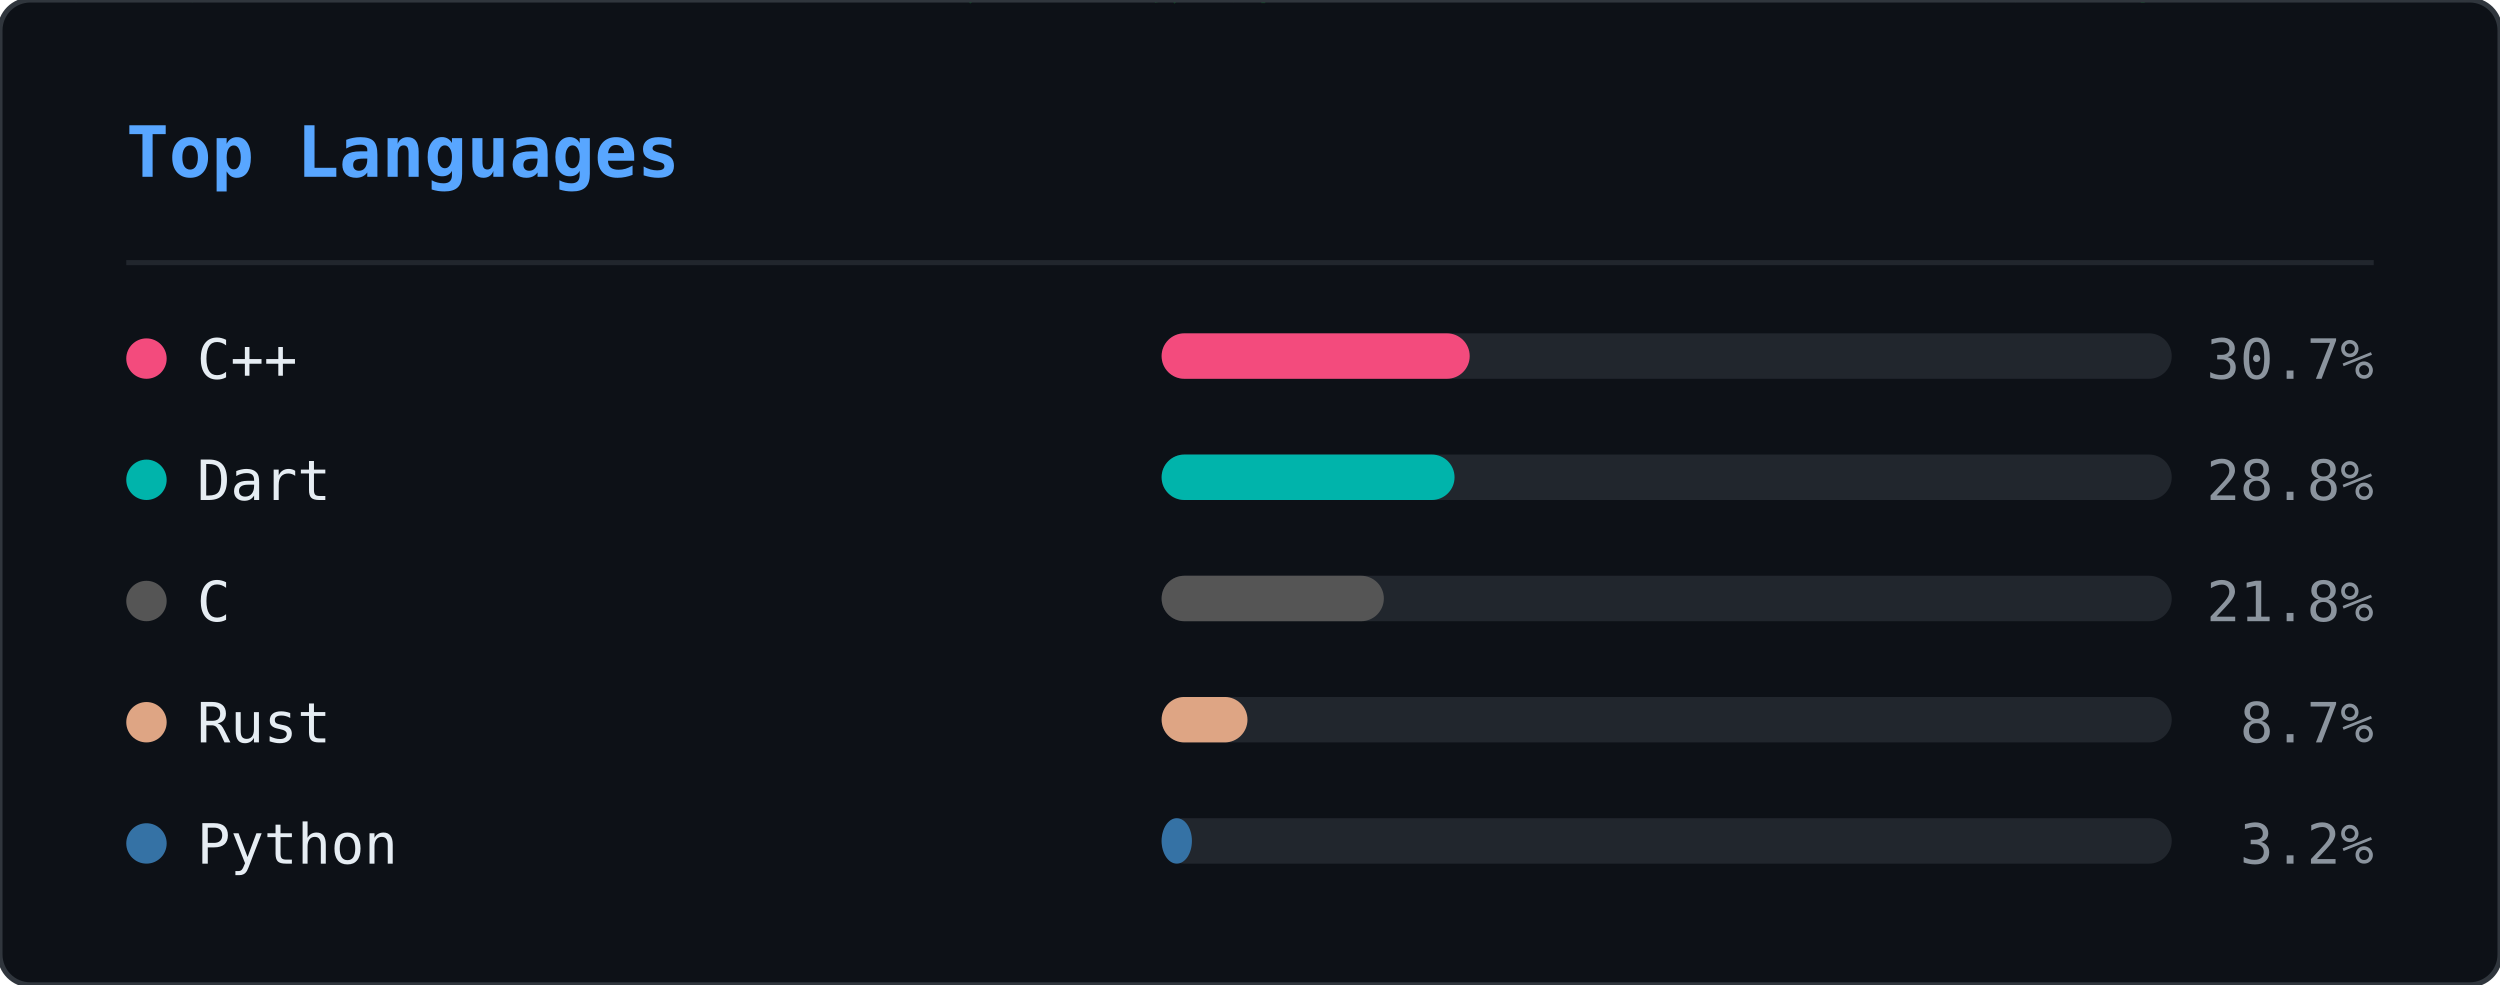
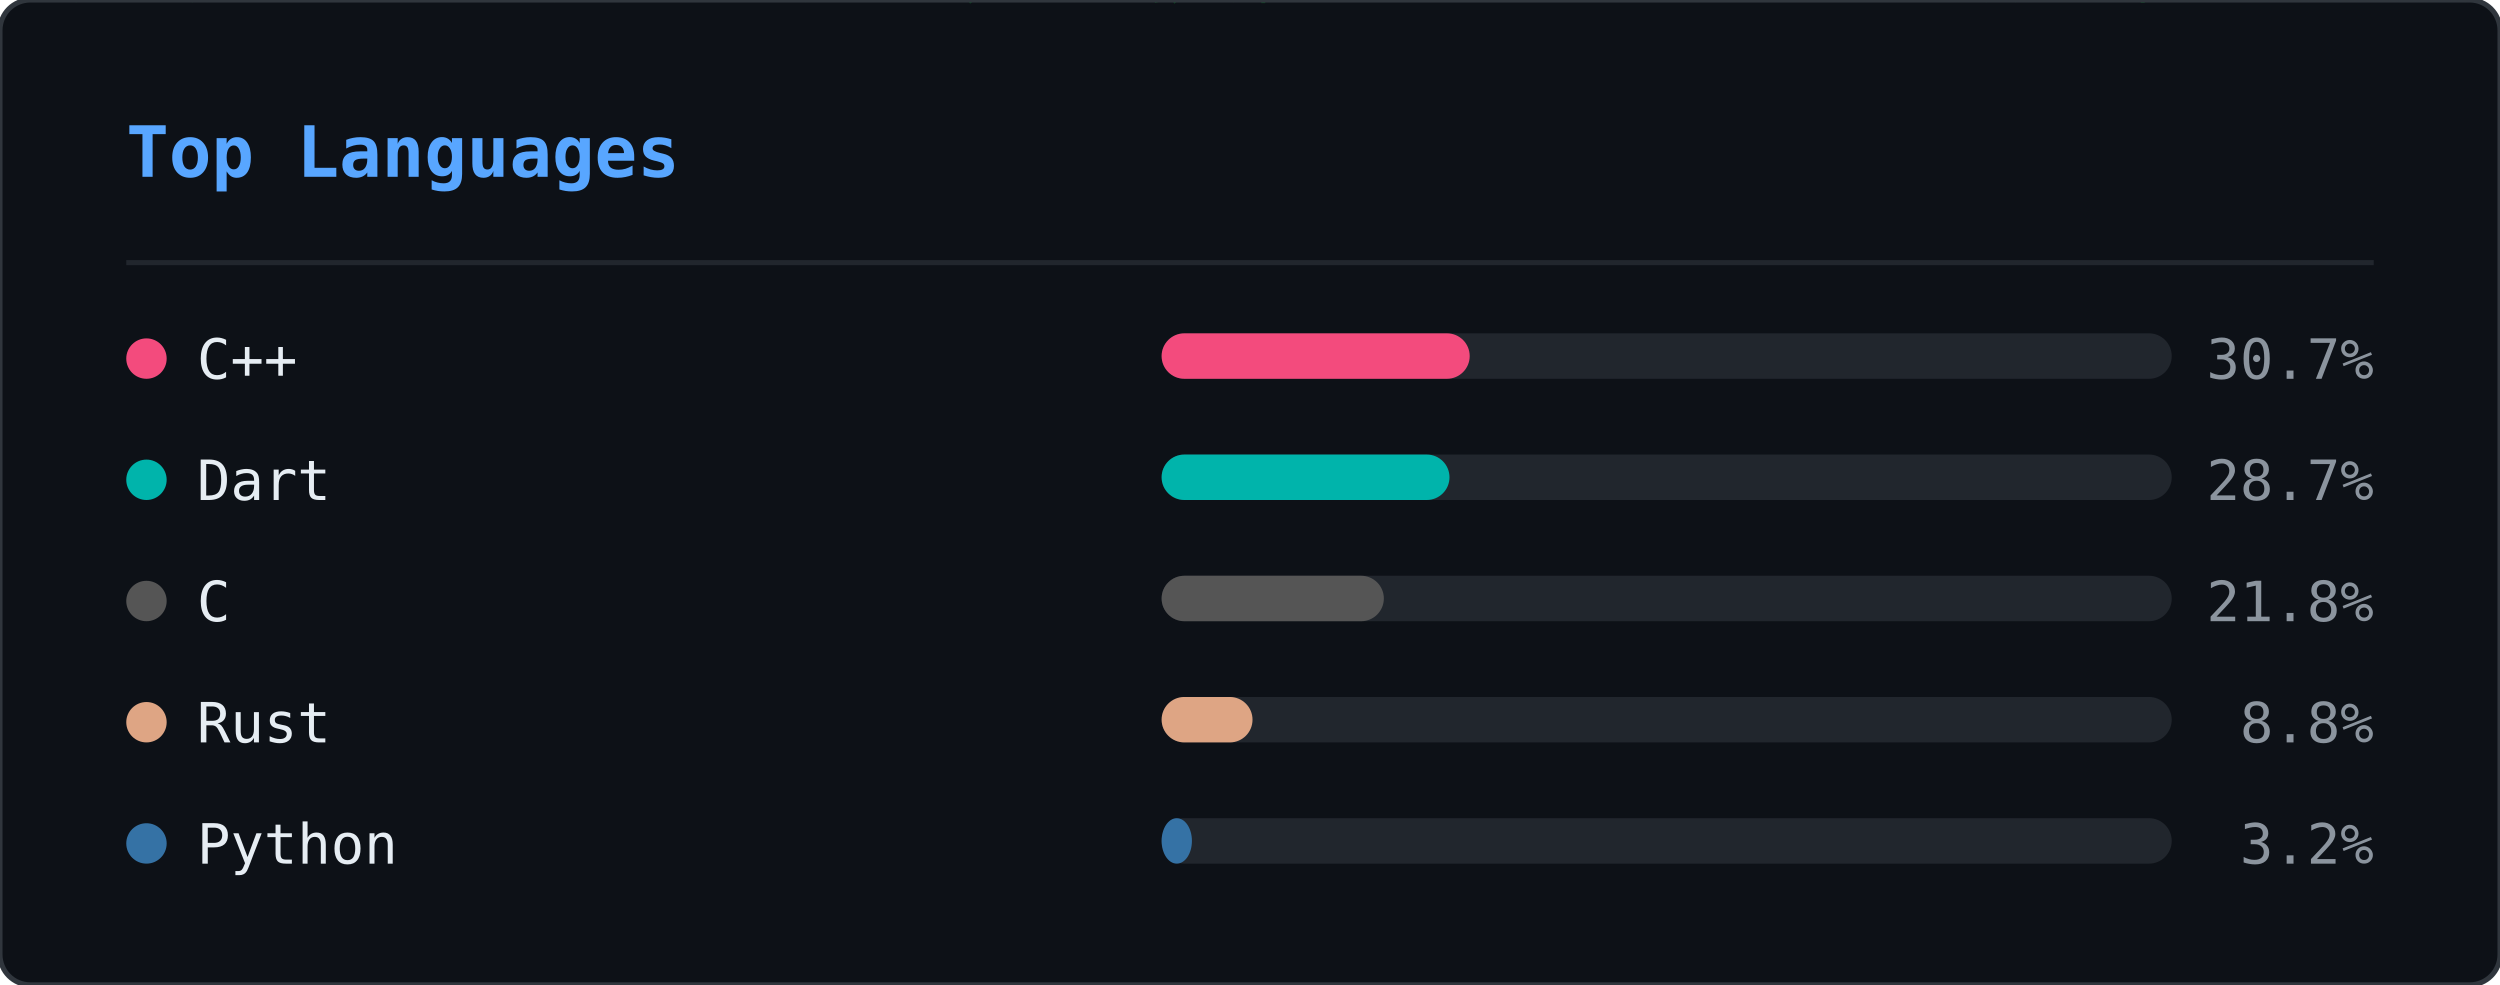
<svg xmlns="http://www.w3.org/2000/svg" width="495" height="195" viewBox="0 0 495 195">
  <defs>
    <clipPath id="ln-clip">
      <rect width="495" height="195" rx="6" />
    </clipPath>
  </defs>
  <rect width="495" height="195" rx="6" fill="#0d1117" />
  <g clip-path="url(#ln-clip)">
    <g opacity="0.22">
      <style>@keyframes ln0{from{transform:translateY(-88px)}to{transform:translateY(209px)}}@keyframes ln1{from{transform:translateY(-60px)}to{transform:translateY(209px)}}@keyframes ln2{from{transform:translateY(-88px)}to{transform:translateY(209px)}}@keyframes ln3{from{transform:translateY(-46px)}to{transform:translateY(209px)}}@keyframes ln4{from{transform:translateY(-46px)}to{transform:translateY(209px)}}@keyframes ln5{from{transform:translateY(-88px)}to{transform:translateY(209px)}}@keyframes ln6{from{transform:translateY(-60px)}to{transform:translateY(209px)}}@keyframes ln7{from{transform:translateY(-88px)}to{transform:translateY(209px)}}@keyframes ln8{from{transform:translateY(-60px)}to{transform:translateY(209px)}}@keyframes ln9{from{transform:translateY(-88px)}to{transform:translateY(209px)}}@keyframes ln10{from{transform:translateY(-60px)}to{transform:translateY(209px)}}@keyframes ln11{from{transform:translateY(-74px)}to{transform:translateY(209px)}}@keyframes ln12{from{transform:translateY(-46px)}to{transform:translateY(209px)}}@keyframes ln13{from{transform:translateY(-60px)}to{transform:translateY(209px)}}@keyframes ln14{from{transform:translateY(-46px)}to{transform:translateY(209px)}}@keyframes ln15{from{transform:translateY(-60px)}to{transform:translateY(209px)}}@keyframes ln16{from{transform:translateY(-46px)}to{transform:translateY(209px)}}@keyframes ln17{from{transform:translateY(-74px)}to{transform:translateY(209px)}}@keyframes ln18{from{transform:translateY(-88px)}to{transform:translateY(209px)}}@keyframes ln19{from{transform:translateY(-74px)}to{transform:translateY(209px)}}@keyframes ln20{from{transform:translateY(-74px)}to{transform:translateY(209px)}}@keyframes ln21{from{transform:translateY(-88px)}to{transform:translateY(209px)}}@keyframes ln22{from{transform:translateY(-60px)}to{transform:translateY(209px)}}@keyframes ln23{from{transform:translateY(-74px)}to{transform:translateY(209px)}}@keyframes ln24{from{transform:translateY(-46px)}to{transform:translateY(209px)}}@keyframes ln25{from{transform:translateY(-88px)}to{transform:translateY(209px)}}@keyframes ln26{from{transform:translateY(-46px)}to{transform:translateY(209px)}}@keyframes ln27{from{transform:translateY(-88px)}to{transform:translateY(209px)}}@keyframes ln28{from{transform:translateY(-46px)}to{transform:translateY(209px)}}@keyframes ln29{from{transform:translateY(-46px)}to{transform:translateY(209px)}}@keyframes ln30{from{transform:translateY(-88px)}to{transform:translateY(209px)}}@keyframes ln31{from{transform:translateY(-88px)}to{transform:translateY(209px)}}@keyframes ln32{from{transform:translateY(-46px)}to{transform:translateY(209px)}}@keyframes ln33{from{transform:translateY(-74px)}to{transform:translateY(209px)}}@keyframes ln34{from{transform:translateY(-46px)}to{transform:translateY(209px)}}@keyframes ln35{from{transform:translateY(-88px)}to{transform:translateY(209px)}}@keyframes ln36{from{transform:translateY(-46px)}to{transform:translateY(209px)}}@keyframes ln37{from{transform:translateY(-88px)}to{transform:translateY(209px)}}</style>
      <g style="animation:ln0 1.92s linear infinite;animation-delay:-0.55s">
        <text x="298" y="0" font-family="monospace" font-size="12" fill="#00ff41">8</text>
        <text x="298" y="-14" font-family="monospace" font-size="12" fill="#00ff41" opacity="0.86">ｼ</text>
        <text x="298" y="-28" font-family="monospace" font-size="12" fill="#00ff41" opacity="0.71">ﾁ</text>
        <text x="298" y="-42" font-family="monospace" font-size="12" fill="#00ff41" opacity="0.57">ﾜ</text>
        <text x="298" y="-56" font-family="monospace" font-size="12" fill="#00ff41" opacity="0.43">ﾏ</text>
        <text x="298" y="-70" font-family="monospace" font-size="12" fill="#00ff41" opacity="0.29">ｭ</text>
        <text x="298" y="-84" font-family="monospace" font-size="12" fill="#00ff41" opacity="0.14">ﾎ</text>
      </g>
      <g style="animation:ln1 2.21s linear infinite;animation-delay:-0.20s">
        <text x="124" y="0" font-family="monospace" font-size="12" fill="#00ff41">ﾐ</text>
        <text x="124" y="-14" font-family="monospace" font-size="12" fill="#00ff41" opacity="0.80">1</text>
        <text x="124" y="-28" font-family="monospace" font-size="12" fill="#00ff41" opacity="0.60">ﾏ</text>
        <text x="124" y="-42" font-family="monospace" font-size="12" fill="#00ff41" opacity="0.40">0</text>
        <text x="124" y="-56" font-family="monospace" font-size="12" fill="#00ff41" opacity="0.20">ﾖ</text>
      </g>
      <g style="animation:ln2 1.71s linear infinite;animation-delay:-0.07s">
        <text x="416" y="0" font-family="monospace" font-size="12" fill="#00ff41">ｽ</text>
        <text x="416" y="-14" font-family="monospace" font-size="12" fill="#00ff41" opacity="0.86">ﾎ</text>
        <text x="416" y="-28" font-family="monospace" font-size="12" fill="#00ff41" opacity="0.71">ﾒ</text>
        <text x="416" y="-42" font-family="monospace" font-size="12" fill="#00ff41" opacity="0.57">ｭ</text>
        <text x="416" y="-56" font-family="monospace" font-size="12" fill="#00ff41" opacity="0.43">ｿ</text>
        <text x="416" y="-70" font-family="monospace" font-size="12" fill="#00ff41" opacity="0.29">ﾋ</text>
        <text x="416" y="-84" font-family="monospace" font-size="12" fill="#00ff41" opacity="0.14">6</text>
      </g>
      <g style="animation:ln3 1.63s linear infinite;animation-delay:-1.08s">
        <text x="381" y="0" font-family="monospace" font-size="12" fill="#00ff41">6</text>
        <text x="381" y="-14" font-family="monospace" font-size="12" fill="#00ff41" opacity="0.75">ﾊ</text>
        <text x="381" y="-28" font-family="monospace" font-size="12" fill="#00ff41" opacity="0.50">ｿ</text>
        <text x="381" y="-42" font-family="monospace" font-size="12" fill="#00ff41" opacity="0.25">ﾙ</text>
      </g>
      <g style="animation:ln4 2.63s linear infinite;animation-delay:-2.44s">
        <text x="420" y="0" font-family="monospace" font-size="12" fill="#00ff41">ｮ</text>
        <text x="420" y="-14" font-family="monospace" font-size="12" fill="#00ff41" opacity="0.75">ｺ</text>
        <text x="420" y="-28" font-family="monospace" font-size="12" fill="#00ff41" opacity="0.50">1</text>
        <text x="420" y="-42" font-family="monospace" font-size="12" fill="#00ff41" opacity="0.25">ﾂ</text>
      </g>
      <g style="animation:ln5 3.00s linear infinite;animation-delay:-0.44s">
        <text x="486" y="0" font-family="monospace" font-size="12" fill="#00ff41">ｹ</text>
        <text x="486" y="-14" font-family="monospace" font-size="12" fill="#00ff41" opacity="0.86">ｺ</text>
        <text x="486" y="-28" font-family="monospace" font-size="12" fill="#00ff41" opacity="0.71">1</text>
        <text x="486" y="-42" font-family="monospace" font-size="12" fill="#00ff41" opacity="0.57">ﾗ</text>
        <text x="486" y="-56" font-family="monospace" font-size="12" fill="#00ff41" opacity="0.43">ｳ</text>
        <text x="486" y="-70" font-family="monospace" font-size="12" fill="#00ff41" opacity="0.29">ｨ</text>
        <text x="486" y="-84" font-family="monospace" font-size="12" fill="#00ff41" opacity="0.14">ｼ</text>
      </g>
      <g style="animation:ln6 2.16s linear infinite;animation-delay:-0.41s">
        <text x="67" y="0" font-family="monospace" font-size="12" fill="#00ff41">ﾚ</text>
        <text x="67" y="-14" font-family="monospace" font-size="12" fill="#00ff41" opacity="0.80">ｧ</text>
        <text x="67" y="-28" font-family="monospace" font-size="12" fill="#00ff41" opacity="0.60">ｴ</text>
        <text x="67" y="-42" font-family="monospace" font-size="12" fill="#00ff41" opacity="0.40">ﾓ</text>
        <text x="67" y="-56" font-family="monospace" font-size="12" fill="#00ff41" opacity="0.20">ﾆ</text>
      </g>
      <g style="animation:ln7 1.87s linear infinite;animation-delay:-1.37s">
        <text x="255" y="0" font-family="monospace" font-size="12" fill="#00ff41">ﾚ</text>
        <text x="255" y="-14" font-family="monospace" font-size="12" fill="#00ff41" opacity="0.86">ｩ</text>
        <text x="255" y="-28" font-family="monospace" font-size="12" fill="#00ff41" opacity="0.71">ｾ</text>
        <text x="255" y="-42" font-family="monospace" font-size="12" fill="#00ff41" opacity="0.57">ｲ</text>
        <text x="255" y="-56" font-family="monospace" font-size="12" fill="#00ff41" opacity="0.43">ﾖ</text>
        <text x="255" y="-70" font-family="monospace" font-size="12" fill="#00ff41" opacity="0.29">ﾊ</text>
        <text x="255" y="-84" font-family="monospace" font-size="12" fill="#00ff41" opacity="0.14">ｬ</text>
      </g>
      <g style="animation:ln8 2.84s linear infinite;animation-delay:-1.91s">
        <text x="47" y="0" font-family="monospace" font-size="12" fill="#00ff41">6</text>
        <text x="47" y="-14" font-family="monospace" font-size="12" fill="#00ff41" opacity="0.80">ｮ</text>
        <text x="47" y="-28" font-family="monospace" font-size="12" fill="#00ff41" opacity="0.60">ｦ</text>
        <text x="47" y="-42" font-family="monospace" font-size="12" fill="#00ff41" opacity="0.40">1</text>
        <text x="47" y="-56" font-family="monospace" font-size="12" fill="#00ff41" opacity="0.20">3</text>
      </g>
      <g style="animation:ln9 3.08s linear infinite;animation-delay:-0.39s">
        <text x="231" y="0" font-family="monospace" font-size="12" fill="#00ff41">ﾀ</text>
        <text x="231" y="-14" font-family="monospace" font-size="12" fill="#00ff41" opacity="0.86">ﾍ</text>
        <text x="231" y="-28" font-family="monospace" font-size="12" fill="#00ff41" opacity="0.71">ｼ</text>
        <text x="231" y="-42" font-family="monospace" font-size="12" fill="#00ff41" opacity="0.57">ｵ</text>
        <text x="231" y="-56" font-family="monospace" font-size="12" fill="#00ff41" opacity="0.43">ｲ</text>
        <text x="231" y="-70" font-family="monospace" font-size="12" fill="#00ff41" opacity="0.29">ﾇ</text>
        <text x="231" y="-84" font-family="monospace" font-size="12" fill="#00ff41" opacity="0.14">ｪ</text>
      </g>
      <g style="animation:ln10 1.63s linear infinite;animation-delay:-0.17s">
        <text x="247" y="0" font-family="monospace" font-size="12" fill="#00ff41">ｨ</text>
        <text x="247" y="-14" font-family="monospace" font-size="12" fill="#00ff41" opacity="0.80">ｹ</text>
        <text x="247" y="-28" font-family="monospace" font-size="12" fill="#00ff41" opacity="0.60">ｴ</text>
        <text x="247" y="-42" font-family="monospace" font-size="12" fill="#00ff41" opacity="0.40">ﾇ</text>
        <text x="247" y="-56" font-family="monospace" font-size="12" fill="#00ff41" opacity="0.20">ﾜ</text>
      </g>
      <g style="animation:ln11 1.73s linear infinite;animation-delay:-0.09s">
        <text x="93" y="0" font-family="monospace" font-size="12" fill="#00ff41">ｴ</text>
        <text x="93" y="-14" font-family="monospace" font-size="12" fill="#00ff41" opacity="0.83">ｽ</text>
        <text x="93" y="-28" font-family="monospace" font-size="12" fill="#00ff41" opacity="0.67">1</text>
        <text x="93" y="-42" font-family="monospace" font-size="12" fill="#00ff41" opacity="0.50">ｴ</text>
        <text x="93" y="-56" font-family="monospace" font-size="12" fill="#00ff41" opacity="0.33">ｿ</text>
        <text x="93" y="-70" font-family="monospace" font-size="12" fill="#00ff41" opacity="0.17">ﾐ</text>
      </g>
      <g style="animation:ln12 1.75s linear infinite;animation-delay:-1.15s">
        <text x="316" y="0" font-family="monospace" font-size="12" fill="#00ff41">ﾒ</text>
        <text x="316" y="-14" font-family="monospace" font-size="12" fill="#00ff41" opacity="0.75">ﾒ</text>
        <text x="316" y="-28" font-family="monospace" font-size="12" fill="#00ff41" opacity="0.50">ｽ</text>
        <text x="316" y="-42" font-family="monospace" font-size="12" fill="#00ff41" opacity="0.25">ﾖ</text>
      </g>
      <g style="animation:ln13 2.67s linear infinite;animation-delay:-1.76s">
        <text x="242" y="0" font-family="monospace" font-size="12" fill="#00ff41">ｳ</text>
        <text x="242" y="-14" font-family="monospace" font-size="12" fill="#00ff41" opacity="0.80">ﾋ</text>
        <text x="242" y="-28" font-family="monospace" font-size="12" fill="#00ff41" opacity="0.60">ﾃ</text>
        <text x="242" y="-42" font-family="monospace" font-size="12" fill="#00ff41" opacity="0.40">ﾏ</text>
        <text x="242" y="-56" font-family="monospace" font-size="12" fill="#00ff41" opacity="0.20">8</text>
      </g>
      <g style="animation:ln14 1.82s linear infinite;animation-delay:-0.57s">
        <text x="141" y="0" font-family="monospace" font-size="12" fill="#00ff41">ｿ</text>
        <text x="141" y="-14" font-family="monospace" font-size="12" fill="#00ff41" opacity="0.75">ｾ</text>
        <text x="141" y="-28" font-family="monospace" font-size="12" fill="#00ff41" opacity="0.50">ｶ</text>
        <text x="141" y="-42" font-family="monospace" font-size="12" fill="#00ff41" opacity="0.25">ｾ</text>
      </g>
      <g style="animation:ln15 1.77s linear infinite;animation-delay:-0.92s">
        <text x="146" y="0" font-family="monospace" font-size="12" fill="#00ff41">6</text>
        <text x="146" y="-14" font-family="monospace" font-size="12" fill="#00ff41" opacity="0.80">ﾕ</text>
        <text x="146" y="-28" font-family="monospace" font-size="12" fill="#00ff41" opacity="0.60">ﾕ</text>
        <text x="146" y="-42" font-family="monospace" font-size="12" fill="#00ff41" opacity="0.40">ｳ</text>
        <text x="146" y="-56" font-family="monospace" font-size="12" fill="#00ff41" opacity="0.20">8</text>
      </g>
      <g style="animation:ln16 3.13s linear infinite;animation-delay:-1.71s">
        <text x="108" y="0" font-family="monospace" font-size="12" fill="#00ff41">ﾅ</text>
        <text x="108" y="-14" font-family="monospace" font-size="12" fill="#00ff41" opacity="0.75">ﾖ</text>
        <text x="108" y="-28" font-family="monospace" font-size="12" fill="#00ff41" opacity="0.50">ﾊ</text>
        <text x="108" y="-42" font-family="monospace" font-size="12" fill="#00ff41" opacity="0.25">ｷ</text>
      </g>
      <g style="animation:ln17 2.68s linear infinite;animation-delay:-0.16s">
        <text x="327" y="0" font-family="monospace" font-size="12" fill="#00ff41">6</text>
        <text x="327" y="-14" font-family="monospace" font-size="12" fill="#00ff41" opacity="0.83">ﾕ</text>
        <text x="327" y="-28" font-family="monospace" font-size="12" fill="#00ff41" opacity="0.67">6</text>
        <text x="327" y="-42" font-family="monospace" font-size="12" fill="#00ff41" opacity="0.50">1</text>
        <text x="327" y="-56" font-family="monospace" font-size="12" fill="#00ff41" opacity="0.33">9</text>
        <text x="327" y="-70" font-family="monospace" font-size="12" fill="#00ff41" opacity="0.17">ｩ</text>
      </g>
      <g style="animation:ln18 3.20s linear infinite;animation-delay:-2.67s">
        <text x="32" y="0" font-family="monospace" font-size="12" fill="#00ff41">9</text>
        <text x="32" y="-14" font-family="monospace" font-size="12" fill="#00ff41" opacity="0.86">3</text>
        <text x="32" y="-28" font-family="monospace" font-size="12" fill="#00ff41" opacity="0.71">ｦ</text>
        <text x="32" y="-42" font-family="monospace" font-size="12" fill="#00ff41" opacity="0.57">ｶ</text>
        <text x="32" y="-56" font-family="monospace" font-size="12" fill="#00ff41" opacity="0.43">ﾛ</text>
        <text x="32" y="-70" font-family="monospace" font-size="12" fill="#00ff41" opacity="0.29">1</text>
        <text x="32" y="-84" font-family="monospace" font-size="12" fill="#00ff41" opacity="0.14">7</text>
      </g>
      <g style="animation:ln19 2.25s linear infinite;animation-delay:-1.73s">
        <text x="478" y="0" font-family="monospace" font-size="12" fill="#00ff41">ｭ</text>
        <text x="478" y="-14" font-family="monospace" font-size="12" fill="#00ff41" opacity="0.83">4</text>
        <text x="478" y="-28" font-family="monospace" font-size="12" fill="#00ff41" opacity="0.67">ﾍ</text>
        <text x="478" y="-42" font-family="monospace" font-size="12" fill="#00ff41" opacity="0.50">4</text>
        <text x="478" y="-56" font-family="monospace" font-size="12" fill="#00ff41" opacity="0.33">7</text>
        <text x="478" y="-70" font-family="monospace" font-size="12" fill="#00ff41" opacity="0.17">ｩ</text>
      </g>
      <g style="animation:ln20 2.48s linear infinite;animation-delay:-1.57s">
        <text x="211" y="0" font-family="monospace" font-size="12" fill="#00ff41">ﾂ</text>
        <text x="211" y="-14" font-family="monospace" font-size="12" fill="#00ff41" opacity="0.83">ﾋ</text>
        <text x="211" y="-28" font-family="monospace" font-size="12" fill="#00ff41" opacity="0.67">ｪ</text>
        <text x="211" y="-42" font-family="monospace" font-size="12" fill="#00ff41" opacity="0.50">ｮ</text>
        <text x="211" y="-56" font-family="monospace" font-size="12" fill="#00ff41" opacity="0.33">ﾓ</text>
        <text x="211" y="-70" font-family="monospace" font-size="12" fill="#00ff41" opacity="0.17">3</text>
      </g>
      <g style="animation:ln21 2.16s linear infinite;animation-delay:-1.63s">
        <text x="213" y="0" font-family="monospace" font-size="12" fill="#00ff41">ｾ</text>
        <text x="213" y="-14" font-family="monospace" font-size="12" fill="#00ff41" opacity="0.86">ﾕ</text>
        <text x="213" y="-28" font-family="monospace" font-size="12" fill="#00ff41" opacity="0.71">ｩ</text>
        <text x="213" y="-42" font-family="monospace" font-size="12" fill="#00ff41" opacity="0.57">3</text>
        <text x="213" y="-56" font-family="monospace" font-size="12" fill="#00ff41" opacity="0.43">ｽ</text>
        <text x="213" y="-70" font-family="monospace" font-size="12" fill="#00ff41" opacity="0.29">ﾄ</text>
        <text x="213" y="-84" font-family="monospace" font-size="12" fill="#00ff41" opacity="0.14">ﾔ</text>
      </g>
      <g style="animation:ln22 3.05s linear infinite;animation-delay:-2.67s">
        <text x="35" y="0" font-family="monospace" font-size="12" fill="#00ff41">ｷ</text>
        <text x="35" y="-14" font-family="monospace" font-size="12" fill="#00ff41" opacity="0.80">ﾆ</text>
        <text x="35" y="-28" font-family="monospace" font-size="12" fill="#00ff41" opacity="0.60">ｷ</text>
        <text x="35" y="-42" font-family="monospace" font-size="12" fill="#00ff41" opacity="0.40">ｮ</text>
        <text x="35" y="-56" font-family="monospace" font-size="12" fill="#00ff41" opacity="0.20">ﾚ</text>
      </g>
      <g style="animation:ln23 2.84s linear infinite;animation-delay:-2.45s">
        <text x="279" y="0" font-family="monospace" font-size="12" fill="#00ff41">ﾉ</text>
        <text x="279" y="-14" font-family="monospace" font-size="12" fill="#00ff41" opacity="0.83">9</text>
        <text x="279" y="-28" font-family="monospace" font-size="12" fill="#00ff41" opacity="0.67">ｻ</text>
        <text x="279" y="-42" font-family="monospace" font-size="12" fill="#00ff41" opacity="0.50">0</text>
        <text x="279" y="-56" font-family="monospace" font-size="12" fill="#00ff41" opacity="0.33">ｺ</text>
        <text x="279" y="-70" font-family="monospace" font-size="12" fill="#00ff41" opacity="0.17">ｻ</text>
      </g>
      <g style="animation:ln24 3.12s linear infinite;animation-delay:-2.03s">
        <text x="12" y="0" font-family="monospace" font-size="12" fill="#00ff41">ｷ</text>
        <text x="12" y="-14" font-family="monospace" font-size="12" fill="#00ff41" opacity="0.75">1</text>
        <text x="12" y="-28" font-family="monospace" font-size="12" fill="#00ff41" opacity="0.50">ﾘ</text>
        <text x="12" y="-42" font-family="monospace" font-size="12" fill="#00ff41" opacity="0.25">ﾛ</text>
      </g>
      <g style="animation:ln25 1.90s linear infinite;animation-delay:-1.89s">
        <text x="397" y="0" font-family="monospace" font-size="12" fill="#00ff41">ｹ</text>
        <text x="397" y="-14" font-family="monospace" font-size="12" fill="#00ff41" opacity="0.86">ﾏ</text>
        <text x="397" y="-28" font-family="monospace" font-size="12" fill="#00ff41" opacity="0.71">ﾊ</text>
        <text x="397" y="-42" font-family="monospace" font-size="12" fill="#00ff41" opacity="0.57">ﾇ</text>
        <text x="397" y="-56" font-family="monospace" font-size="12" fill="#00ff41" opacity="0.43">ｵ</text>
        <text x="397" y="-70" font-family="monospace" font-size="12" fill="#00ff41" opacity="0.29">ﾘ</text>
        <text x="397" y="-84" font-family="monospace" font-size="12" fill="#00ff41" opacity="0.14">ｸ</text>
      </g>
      <g style="animation:ln26 3.18s linear infinite;animation-delay:-2.34s">
        <text x="391" y="0" font-family="monospace" font-size="12" fill="#00ff41">ｳ</text>
        <text x="391" y="-14" font-family="monospace" font-size="12" fill="#00ff41" opacity="0.75">ﾚ</text>
        <text x="391" y="-28" font-family="monospace" font-size="12" fill="#00ff41" opacity="0.50">ﾍ</text>
        <text x="391" y="-42" font-family="monospace" font-size="12" fill="#00ff41" opacity="0.25">ｸ</text>
      </g>
      <g style="animation:ln27 1.74s linear infinite;animation-delay:-1.68s">
        <text x="84" y="0" font-family="monospace" font-size="12" fill="#00ff41">7</text>
        <text x="84" y="-14" font-family="monospace" font-size="12" fill="#00ff41" opacity="0.86">ｪ</text>
        <text x="84" y="-28" font-family="monospace" font-size="12" fill="#00ff41" opacity="0.71">ｯ</text>
        <text x="84" y="-42" font-family="monospace" font-size="12" fill="#00ff41" opacity="0.57">3</text>
        <text x="84" y="-56" font-family="monospace" font-size="12" fill="#00ff41" opacity="0.43">0</text>
        <text x="84" y="-70" font-family="monospace" font-size="12" fill="#00ff41" opacity="0.29">ﾂ</text>
        <text x="84" y="-84" font-family="monospace" font-size="12" fill="#00ff41" opacity="0.14">ﾙ</text>
      </g>
      <g style="animation:ln28 2.78s linear infinite;animation-delay:-1.12s">
        <text x="190" y="0" font-family="monospace" font-size="12" fill="#00ff41">ｯ</text>
        <text x="190" y="-14" font-family="monospace" font-size="12" fill="#00ff41" opacity="0.75">ﾍ</text>
        <text x="190" y="-28" font-family="monospace" font-size="12" fill="#00ff41" opacity="0.50">ｨ</text>
        <text x="190" y="-42" font-family="monospace" font-size="12" fill="#00ff41" opacity="0.25">ﾉ</text>
      </g>
      <g style="animation:ln29 3.01s linear infinite;animation-delay:-2.77s">
        <text x="117" y="0" font-family="monospace" font-size="12" fill="#00ff41">ﾓ</text>
        <text x="117" y="-14" font-family="monospace" font-size="12" fill="#00ff41" opacity="0.75">ﾁ</text>
        <text x="117" y="-28" font-family="monospace" font-size="12" fill="#00ff41" opacity="0.50">ﾋ</text>
        <text x="117" y="-42" font-family="monospace" font-size="12" fill="#00ff41" opacity="0.25">ﾓ</text>
      </g>
      <g style="animation:ln30 2.29s linear infinite;animation-delay:-0.21s">
        <text x="248" y="0" font-family="monospace" font-size="12" fill="#00ff41">ﾃ</text>
        <text x="248" y="-14" font-family="monospace" font-size="12" fill="#00ff41" opacity="0.86">ｿ</text>
        <text x="248" y="-28" font-family="monospace" font-size="12" fill="#00ff41" opacity="0.71">3</text>
        <text x="248" y="-42" font-family="monospace" font-size="12" fill="#00ff41" opacity="0.57">ﾁ</text>
        <text x="248" y="-56" font-family="monospace" font-size="12" fill="#00ff41" opacity="0.43">ﾄ</text>
        <text x="248" y="-70" font-family="monospace" font-size="12" fill="#00ff41" opacity="0.29">ｱ</text>
        <text x="248" y="-84" font-family="monospace" font-size="12" fill="#00ff41" opacity="0.14">0</text>
      </g>
      <g style="animation:ln31 2.87s linear infinite;animation-delay:-0.12s">
        <text x="153" y="0" font-family="monospace" font-size="12" fill="#00ff41">1</text>
        <text x="153" y="-14" font-family="monospace" font-size="12" fill="#00ff41" opacity="0.86">ｧ</text>
        <text x="153" y="-28" font-family="monospace" font-size="12" fill="#00ff41" opacity="0.71">ﾋ</text>
        <text x="153" y="-42" font-family="monospace" font-size="12" fill="#00ff41" opacity="0.57">ｬ</text>
        <text x="153" y="-56" font-family="monospace" font-size="12" fill="#00ff41" opacity="0.43">ﾛ</text>
        <text x="153" y="-70" font-family="monospace" font-size="12" fill="#00ff41" opacity="0.29">ｹ</text>
        <text x="153" y="-84" font-family="monospace" font-size="12" fill="#00ff41" opacity="0.14">ﾗ</text>
      </g>
      <g style="animation:ln32 2.21s linear infinite;animation-delay:-2.03s">
        <text x="51" y="0" font-family="monospace" font-size="12" fill="#00ff41">8</text>
        <text x="51" y="-14" font-family="monospace" font-size="12" fill="#00ff41" opacity="0.75">ﾊ</text>
        <text x="51" y="-28" font-family="monospace" font-size="12" fill="#00ff41" opacity="0.50">8</text>
        <text x="51" y="-42" font-family="monospace" font-size="12" fill="#00ff41" opacity="0.25">ｨ</text>
      </g>
      <g style="animation:ln33 2.61s linear infinite;animation-delay:-1.81s">
        <text x="226" y="0" font-family="monospace" font-size="12" fill="#00ff41">ｬ</text>
        <text x="226" y="-14" font-family="monospace" font-size="12" fill="#00ff41" opacity="0.83">ﾉ</text>
        <text x="226" y="-28" font-family="monospace" font-size="12" fill="#00ff41" opacity="0.67">ｸ</text>
        <text x="226" y="-42" font-family="monospace" font-size="12" fill="#00ff41" opacity="0.50">ﾉ</text>
        <text x="226" y="-56" font-family="monospace" font-size="12" fill="#00ff41" opacity="0.33">ｳ</text>
        <text x="226" y="-70" font-family="monospace" font-size="12" fill="#00ff41" opacity="0.17">6</text>
      </g>
      <g style="animation:ln34 2.47s linear infinite;animation-delay:-0.67s">
        <text x="39" y="0" font-family="monospace" font-size="12" fill="#00ff41">ﾌ</text>
        <text x="39" y="-14" font-family="monospace" font-size="12" fill="#00ff41" opacity="0.75">8</text>
        <text x="39" y="-28" font-family="monospace" font-size="12" fill="#00ff41" opacity="0.50">ｫ</text>
        <text x="39" y="-42" font-family="monospace" font-size="12" fill="#00ff41" opacity="0.25">ｵ</text>
      </g>
      <g style="animation:ln35 2.77s linear infinite;animation-delay:-1.10s">
        <text x="250" y="0" font-family="monospace" font-size="12" fill="#00ff41">ｪ</text>
        <text x="250" y="-14" font-family="monospace" font-size="12" fill="#00ff41" opacity="0.86">ｩ</text>
        <text x="250" y="-28" font-family="monospace" font-size="12" fill="#00ff41" opacity="0.71">ﾒ</text>
        <text x="250" y="-42" font-family="monospace" font-size="12" fill="#00ff41" opacity="0.57">ﾛ</text>
        <text x="250" y="-56" font-family="monospace" font-size="12" fill="#00ff41" opacity="0.43">ﾇ</text>
        <text x="250" y="-70" font-family="monospace" font-size="12" fill="#00ff41" opacity="0.29">1</text>
        <text x="250" y="-84" font-family="monospace" font-size="12" fill="#00ff41" opacity="0.14">2</text>
      </g>
      <g style="animation:ln36 1.88s linear infinite;animation-delay:-1.54s">
        <text x="157" y="0" font-family="monospace" font-size="12" fill="#00ff41">ﾘ</text>
        <text x="157" y="-14" font-family="monospace" font-size="12" fill="#00ff41" opacity="0.75">1</text>
        <text x="157" y="-28" font-family="monospace" font-size="12" fill="#00ff41" opacity="0.50">ﾒ</text>
        <text x="157" y="-42" font-family="monospace" font-size="12" fill="#00ff41" opacity="0.25">ｲ</text>
      </g>
      <g style="animation:ln37 2.32s linear infinite;animation-delay:-2.25s">
        <text x="57" y="0" font-family="monospace" font-size="12" fill="#00ff41">0</text>
        <text x="57" y="-14" font-family="monospace" font-size="12" fill="#00ff41" opacity="0.86">ﾋ</text>
        <text x="57" y="-28" font-family="monospace" font-size="12" fill="#00ff41" opacity="0.71">ｿ</text>
        <text x="57" y="-42" font-family="monospace" font-size="12" fill="#00ff41" opacity="0.57">7</text>
        <text x="57" y="-56" font-family="monospace" font-size="12" fill="#00ff41" opacity="0.43">ﾏ</text>
        <text x="57" y="-70" font-family="monospace" font-size="12" fill="#00ff41" opacity="0.29">ﾇ</text>
        <text x="57" y="-84" font-family="monospace" font-size="12" fill="#00ff41" opacity="0.14">ｬ</text>
      </g>
    </g>
  </g>
  <rect width="495" height="195" rx="6" fill="none" stroke="#30363d" stroke-width="1" />
  <text x="25" y="35" font-family="monospace" font-size="14" font-weight="600" fill="#58a6ff">Top Languages</text>
  <line x1="25" y1="52" x2="470" y2="52" stroke="#21262d" stroke-width="1" />
  <circle cx="29" cy="71" r="4" fill="#f34b7d" />
  <text x="39" y="75" font-family="monospace" font-size="11" fill="#e6edf3">C++</text>
  <rect x="230" y="66" width="200" height="9" rx="4.5" fill="#21262d" />
  <rect x="230" y="66" width="61" height="9" rx="4.5" fill="#f34b7d" />
  <text x="470" y="75" text-anchor="end" font-family="monospace" font-size="11" fill="#8b949e">30.7%</text>
  <circle cx="29" cy="95" r="4" fill="#00B4AB" />
  <text x="39" y="99" font-family="monospace" font-size="11" fill="#e6edf3">Dart</text>
  <rect x="230" y="90" width="200" height="9" rx="4.5" fill="#21262d" />
-   <rect x="230" y="90" width="58" height="9" rx="4.5" fill="#00B4AB" />
-   <text x="470" y="99" text-anchor="end" font-family="monospace" font-size="11" fill="#8b949e">28.8%</text>
+   <rect x="230" y="90" width="57" height="9" rx="4.5" fill="#00B4AB" />
+   <text x="470" y="99" text-anchor="end" font-family="monospace" font-size="11" fill="#8b949e">28.7%</text>
  <circle cx="29" cy="119" r="4" fill="#555555" />
  <text x="39" y="123" font-family="monospace" font-size="11" fill="#e6edf3">C</text>
  <rect x="230" y="114" width="200" height="9" rx="4.5" fill="#21262d" />
  <rect x="230" y="114" width="44" height="9" rx="4.5" fill="#555555" />
  <text x="470" y="123" text-anchor="end" font-family="monospace" font-size="11" fill="#8b949e">21.8%</text>
  <circle cx="29" cy="143" r="4" fill="#dea584" />
  <text x="39" y="147" font-family="monospace" font-size="11" fill="#e6edf3">Rust</text>
  <rect x="230" y="138" width="200" height="9" rx="4.5" fill="#21262d" />
-   <rect x="230" y="138" width="17" height="9" rx="4.5" fill="#dea584" />
-   <text x="470" y="147" text-anchor="end" font-family="monospace" font-size="11" fill="#8b949e">8.7%</text>
+   <rect x="230" y="138" width="18" height="9" rx="4.5" fill="#dea584" />
+   <text x="470" y="147" text-anchor="end" font-family="monospace" font-size="11" fill="#8b949e">8.8%</text>
  <circle cx="29" cy="167" r="4" fill="#3572A5" />
  <text x="39" y="171" font-family="monospace" font-size="11" fill="#e6edf3">Python</text>
  <rect x="230" y="162" width="200" height="9" rx="4.5" fill="#21262d" />
  <rect x="230" y="162" width="6" height="9" rx="4.5" fill="#3572A5" />
  <text x="470" y="171" text-anchor="end" font-family="monospace" font-size="11" fill="#8b949e">3.2%</text>
</svg>
